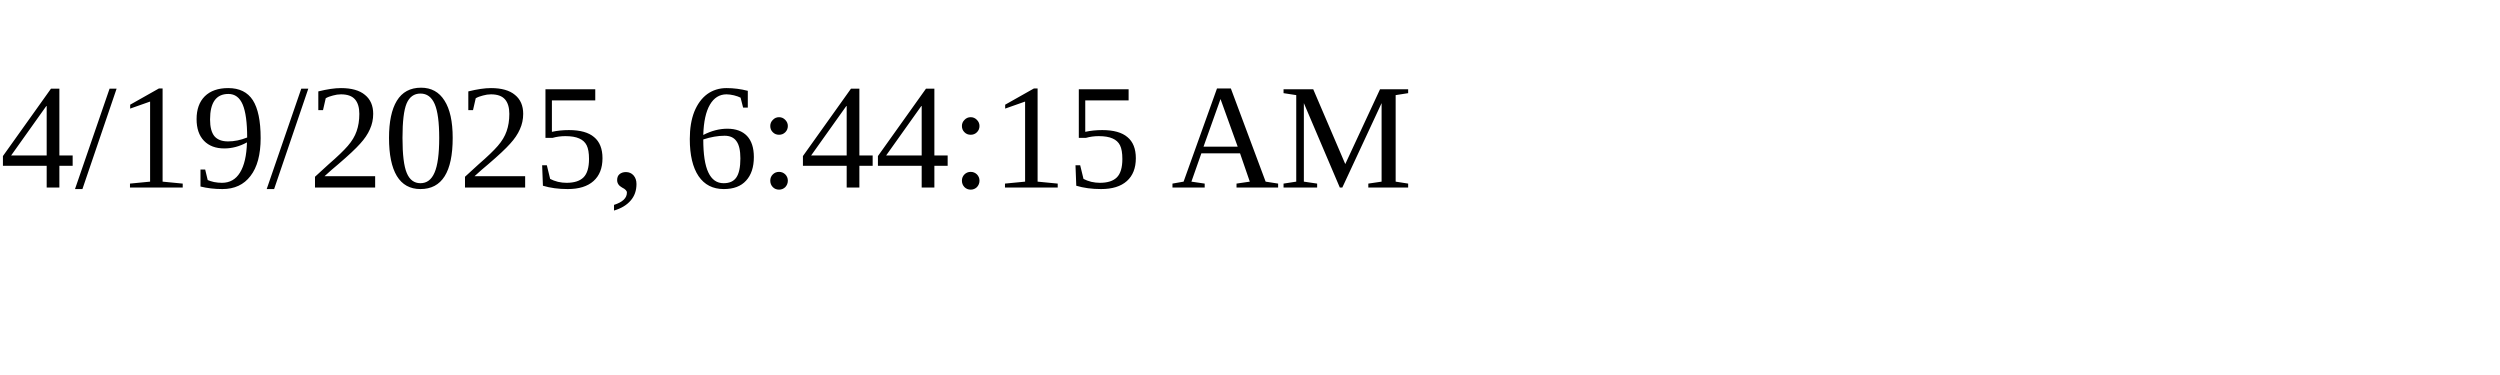
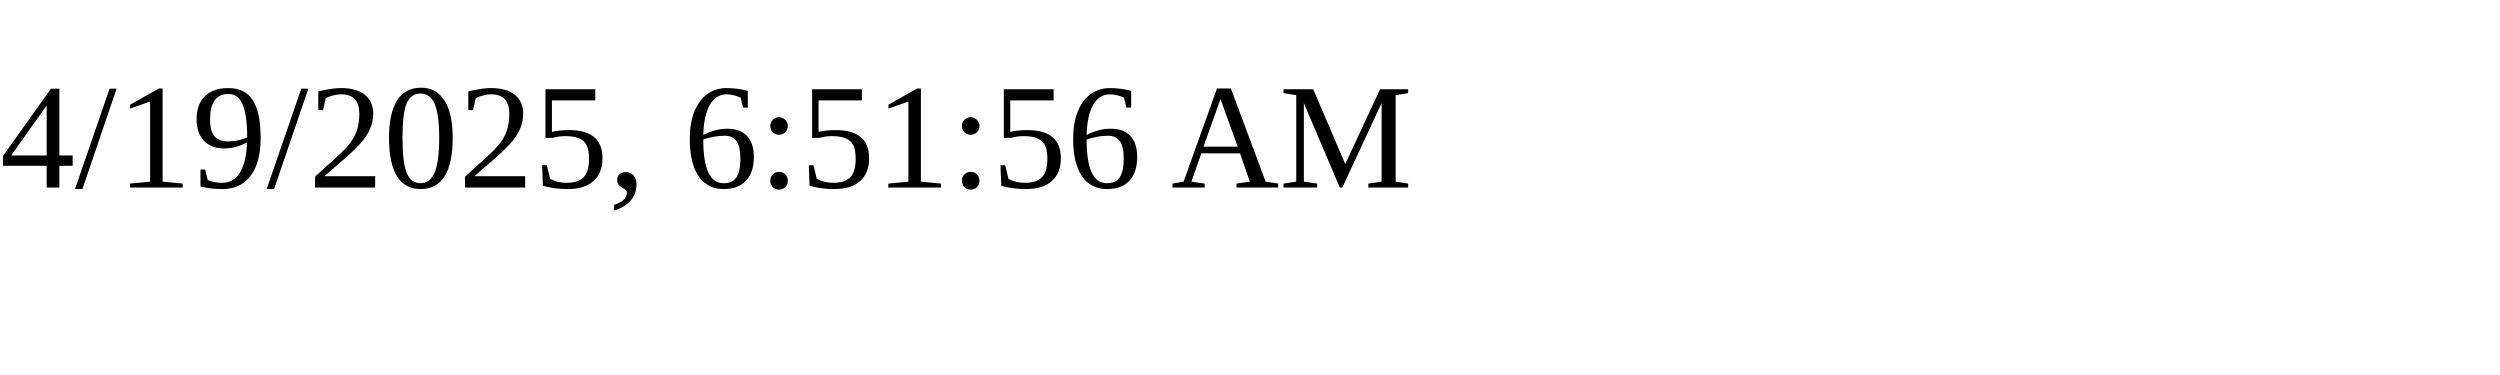
<svg xmlns="http://www.w3.org/2000/svg" height="30" width="200">
-   <text x="0" y="15">4/19/2025, 6:44:15 AM</text>
+   <text x="0" y="15">4/19/2025, 6:51:56 AM</text>
</svg>
